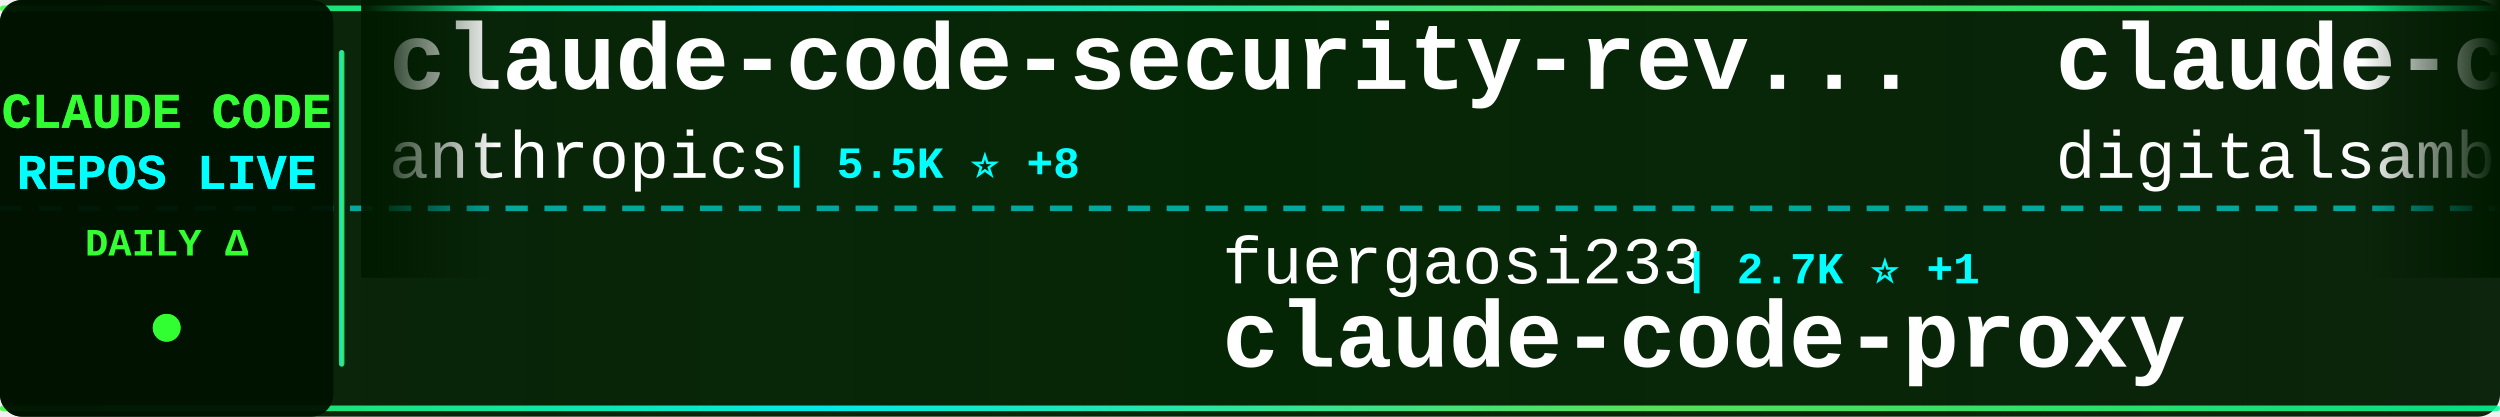
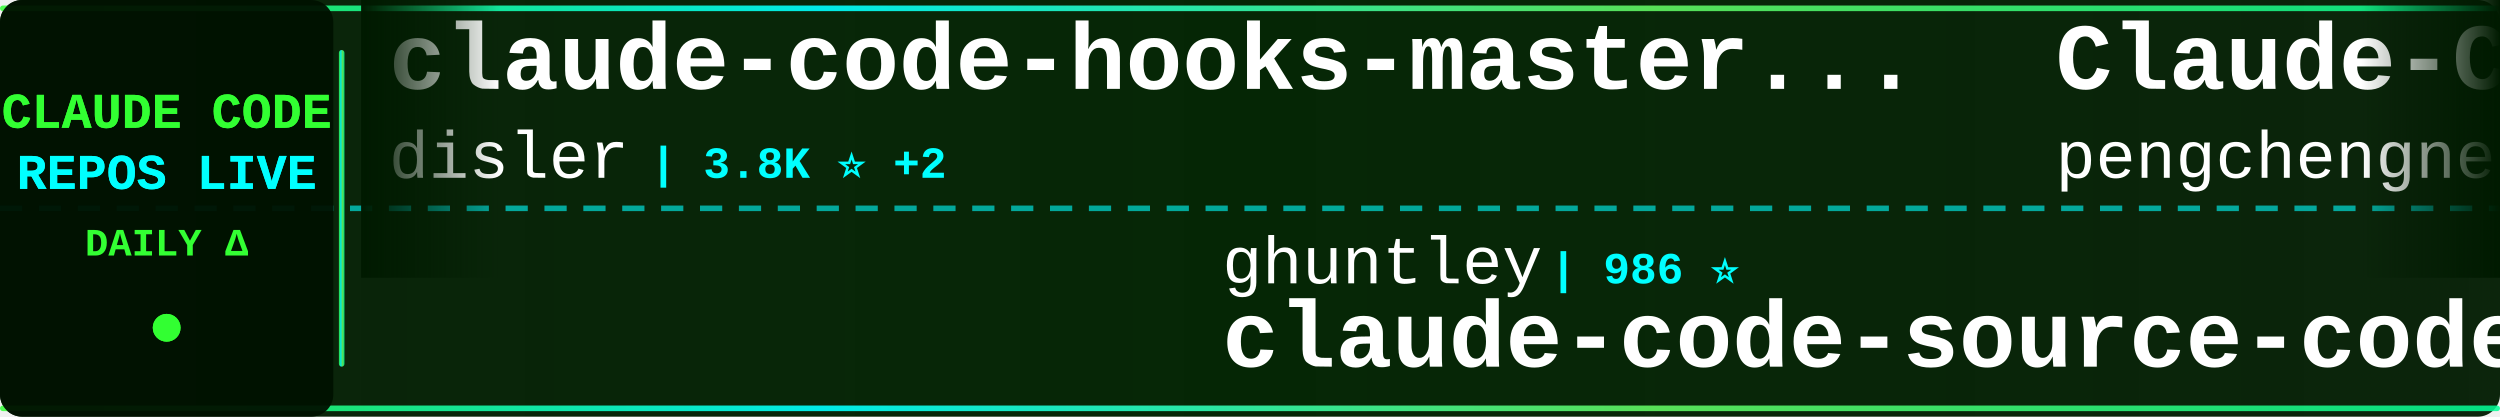
<svg xmlns="http://www.w3.org/2000/svg" width="900" height="150">
  <defs>
    <linearGradient id="tickerBg" x1="0%" y1="0%" x2="100%" y2="0%">
      <stop offset="0%" style="stop-color:#001a00;stop-opacity:0.95" />
      <stop offset="50%" style="stop-color:#002200;stop-opacity:0.98" />
      <stop offset="100%" style="stop-color:#001a00;stop-opacity:0.95" />
    </linearGradient>
    <linearGradient id="borderGrad" x1="0%" y1="0%" x2="100%" y2="0%">
      <stop offset="0%" style="stop-color:#33ff33;stop-opacity:0.85">
        <animate attributeName="stop-opacity" values="0.85;1;0.85" dur="2s" repeatCount="indefinite" />
      </stop>
      <stop offset="33%" style="stop-color:#00ffff;stop-opacity:0.9">
        <animate attributeName="stop-opacity" values="0.9;1;0.9" dur="2.2s" repeatCount="indefinite" />
      </stop>
      <stop offset="66%" style="stop-color:#66ff66;stop-opacity:0.85">
        <animate attributeName="stop-opacity" values="0.85;1;0.85" dur="1.8s" repeatCount="indefinite" />
      </stop>
      <stop offset="100%" style="stop-color:#00ff99;stop-opacity:0.85">
        <animate attributeName="stop-opacity" values="0.85;1;0.85" dur="2s" repeatCount="indefinite" />
      </stop>
    </linearGradient>
    <filter id="textGlow">
      <feGaussianBlur stdDeviation="0.1" result="coloredBlur" />
      <feMerge>
        <feMergeNode in="coloredBlur" />
        <feMergeNode in="SourceGraphic" />
      </feMerge>
    </filter>
    <filter id="metricGlow">
      <feGaussianBlur stdDeviation="0.2" result="coloredBlur" />
      <feMerge>
        <feMergeNode in="coloredBlur" />
        <feMergeNode in="SourceGraphic" />
      </feMerge>
    </filter>
    <linearGradient id="leftFade" x1="0%" y1="0%" x2="100%" y2="0%">
      <stop offset="0%" style="stop-color:#001a00;stop-opacity:1" />
      <stop offset="100%" style="stop-color:#001a00;stop-opacity:0" />
    </linearGradient>
    <linearGradient id="rightFade" x1="0%" y1="0%" x2="100%" y2="0%">
      <stop offset="0%" style="stop-color:#001a00;stop-opacity:0" />
      <stop offset="100%" style="stop-color:#001a00;stop-opacity:1" />
    </linearGradient>
  </defs>
  <rect width="900" height="150" fill="url(#tickerBg)" rx="8" />
  <rect x="0" y="2" width="900" height="2" fill="url(#borderGrad)" rx="1" />
  <rect x="0" y="146" width="900" height="2" fill="url(#borderGrad)" rx="1" />
  <line x1="0" y1="75" x2="900" y2="75" stroke="#00ffff" stroke-width="2" stroke-dasharray="8 6" opacity="0.6" />
  <rect x="0" y="0" width="120" height="150" fill="#001100" opacity="0.95" rx="8" />
  <text x="60" y="46" font-family="'Courier New', monospace" font-size="18" font-weight="bold" fill="#33ff33" text-anchor="middle" filter="url(#textGlow)">
    CLAUDE CODE
  </text>
  <text x="60" y="68" font-family="'Courier New', monospace" font-size="18" font-weight="bold" fill="#00ffff" text-anchor="middle" filter="url(#textGlow)">
    REPOS LIVE
  </text>
  <text x="60" y="92" font-family="'Courier New', monospace" font-size="14" font-weight="bold" fill="#33ff33" text-anchor="middle">
    DAILY Δ
  </text>
  <circle cx="60" cy="118" r="5" fill="#33ff33" filter="url(#metricGlow)">
    <animate attributeName="r" values="4;6;4" dur="1.5s" repeatCount="indefinite" />
    <animate attributeName="opacity" values="0.6;1;0.6" dur="1.5s" repeatCount="indefinite" />
  </circle>
  <rect x="122" y="18" width="2" height="114" fill="url(#borderGrad)" rx="1" />
  <clipPath id="tickerClip">
    <rect x="130" y="0" width="770" height="150" />
  </clipPath>
  <g clip-path="url(#tickerClip)">
    <g id="tickerItems">
      <animateTransform attributeName="transform" attributeType="XML" type="translate" from="0 0" to="-3000 0" dur="54s" repeatCount="indefinite" />
      <g transform="translate(0, 0)">
-         <text x="140" y="32" font-family="'Courier New', monospace" font-size="34" font-weight="bold" fill="#ffffff">claude-code-security-rev...</text>
-         <text x="140" y="64" font-family="'Courier New', monospace" font-size="24" font-weight="normal" fill="#ffffff" opacity="1.0">anthropics</text>
-         <text x="282" y="64" font-family="'Courier New', monospace" font-size="16" font-weight="bold" fill="#00ffff"> | 5.5K ⭐ +8</text>
+         <text x="140" y="32" font-family="'Courier New', monospace" font-size="34" font-weight="bold" fill="#ffffff">claude-code-hooks-master...</text>
+         <text x="140" y="64" font-family="'Courier New', monospace" font-size="24" font-weight="normal" fill="#ffffff" opacity="1.0">disler</text>
+         <text x="234" y="64" font-family="'Courier New', monospace" font-size="16" font-weight="bold" fill="#00ffff"> | 3.8K ⭐ +2</text>
      </g>
      <g transform="translate(300, 0)">
-         <text x="140" y="102" font-family="'Courier New', monospace" font-size="24" font-weight="normal" fill="#ffffff" opacity="1.0">fuergaosi233</text>
-         <text x="306" y="102" font-family="'Courier New', monospace" font-size="16" font-weight="bold" fill="#00ffff"> | 2.7K ⭐ +1</text>
-         <text x="140" y="132" font-family="'Courier New', monospace" font-size="34" font-weight="bold" fill="#ffffff">claude-code-proxy</text>
+         <text x="140" y="102" font-family="'Courier New', monospace" font-size="24" font-weight="normal" fill="#ffffff" opacity="1.0">ghuntley</text>
+         <text x="258" y="102" font-family="'Courier New', monospace" font-size="16" font-weight="bold" fill="#00ffff"> | 986 ⭐</text>
+         <text x="140" y="132" font-family="'Courier New', monospace" font-size="34" font-weight="bold" fill="#ffffff">claude-code-source-code-...</text>
      </g>
      <g transform="translate(600, 0)">
-         <text x="140" y="32" font-family="'Courier New', monospace" font-size="34" font-weight="bold" fill="#ffffff">claude-code-video-toolki...</text>
-         <text x="140" y="64" font-family="'Courier New', monospace" font-size="24" font-weight="normal" fill="#ffffff" opacity="1.0">digitalsamba</text>
-         <text x="306" y="64" font-family="'Courier New', monospace" font-size="16" font-weight="bold" fill="#00ffff"> | 1.7K ⭐ +5</text>
+         <text x="140" y="32" font-family="'Courier New', monospace" font-size="34" font-weight="bold" fill="#ffffff">Claude-Code</text>
+         <text x="140" y="64" font-family="'Courier New', monospace" font-size="24" font-weight="normal" fill="#ffffff" opacity="1.0">pengchengneo</text>
+         <text x="306" y="64" font-family="'Courier New', monospace" font-size="16" font-weight="bold" fill="#00ffff"> | 1.6K ⭐ +5</text>
      </g>
      <g transform="translate(900, 0)">
-         <text x="140" y="102" font-family="'Courier New', monospace" font-size="24" font-weight="normal" fill="#ffffff" opacity="1.0">shareAI-lab</text>
-         <text x="294" y="102" font-family="'Courier New', monospace" font-size="16" font-weight="bold" fill="#00ffff"> | 70.6K ⭐ +135</text>
-         <text x="140" y="132" font-family="'Courier New', monospace" font-size="34" font-weight="bold" fill="#ffffff">learn-claude-code</text>
+         <text x="140" y="102" font-family="'Courier New', monospace" font-size="24" font-weight="normal" fill="#ffffff" opacity="1.0">AICoderTudou</text>
+         <text x="306" y="102" font-family="'Courier New', monospace" font-size="16" font-weight="bold" fill="#00ffff"> | 498 ⭐</text>
+         <text x="140" y="132" font-family="'Courier New', monospace" font-size="34" font-weight="bold" fill="#ffffff">claude-code-tudou</text>
      </g>
      <g transform="translate(1200, 0)">
-         <text x="140" y="32" font-family="'Courier New', monospace" font-size="34" font-weight="bold" fill="#ffffff">claude-code-tudou</text>
-         <text x="140" y="64" font-family="'Courier New', monospace" font-size="24" font-weight="normal" fill="#ffffff" opacity="1.0">AICoderTudou</text>
-         <text x="306" y="64" font-family="'Courier New', monospace" font-size="16" font-weight="bold" fill="#00ffff"> | 498 ⭐</text>
+         <text x="140" y="32" font-family="'Courier New', monospace" font-size="34" font-weight="bold" fill="#ffffff">ClaudeCode</text>
+         <text x="140" y="64" font-family="'Courier New', monospace" font-size="24" font-weight="normal" fill="#ffffff" opacity="1.0">guanshan</text>
+         <text x="258" y="64" font-family="'Courier New', monospace" font-size="16" font-weight="bold" fill="#00ffff"> | 61 ⭐</text>
      </g>
      <g transform="translate(1500, 0)">
-         <text x="140" y="102" font-family="'Courier New', monospace" font-size="24" font-weight="normal" fill="#ffffff" opacity="1.0">huangjia2019</text>
-         <text x="306" y="102" font-family="'Courier New', monospace" font-size="16" font-weight="bold" fill="#00ffff"> | 964 ⭐ +7</text>
-         <text x="140" y="132" font-family="'Courier New', monospace" font-size="34" font-weight="bold" fill="#ffffff">claude-code-engineering</text>
+         <text x="140" y="102" font-family="'Courier New', monospace" font-size="24" font-weight="normal" fill="#ffffff" opacity="1.0">AprilNEA</text>
+         <text x="258" y="102" font-family="'Courier New', monospace" font-size="16" font-weight="bold" fill="#00ffff"> | 390 ⭐</text>
+         <text x="140" y="132" font-family="'Courier New', monospace" font-size="34" font-weight="bold" fill="#ffffff">claude-code-source</text>
      </g>
      <g transform="translate(1800, 0)">
-         <text x="140" y="32" font-family="'Courier New', monospace" font-size="34" font-weight="bold" fill="#ffffff">claude_codex_bridge</text>
-         <text x="140" y="64" font-family="'Courier New', monospace" font-size="24" font-weight="normal" fill="#ffffff" opacity="1.0">SeemSeam</text>
-         <text x="258" y="64" font-family="'Courier New', monospace" font-size="16" font-weight="bold" fill="#00ffff"> | 3.2K ⭐ +9</text>
+         <text x="140" y="32" font-family="'Courier New', monospace" font-size="34" font-weight="bold" fill="#ffffff">claude-code-prompts</text>
+         <text x="140" y="64" font-family="'Courier New', monospace" font-size="24" font-weight="normal" fill="#ffffff" opacity="1.0">repowise-dev</text>
+         <text x="306" y="64" font-family="'Courier New', monospace" font-size="16" font-weight="bold" fill="#00ffff"> | 1.1K ⭐ +2</text>
      </g>
      <g transform="translate(2100, 0)">
-         <text x="140" y="102" font-family="'Courier New', monospace" font-size="24" font-weight="normal" fill="#ffffff" opacity="1.0">chauncygu</text>
-         <text x="270" y="102" font-family="'Courier New', monospace" font-size="16" font-weight="bold" fill="#00ffff"> | 2.7K ⭐ +5</text>
-         <text x="140" y="132" font-family="'Courier New', monospace" font-size="34" font-weight="bold" fill="#ffffff">collection-claude-code-s...</text>
+         <text x="140" y="102" font-family="'Courier New', monospace" font-size="24" font-weight="normal" fill="#ffffff" opacity="1.0">nicedreamzapp</text>
+         <text x="318" y="102" font-family="'Courier New', monospace" font-size="16" font-weight="bold" fill="#00ffff"> | 2.9K ⭐ +4</text>
+         <text x="140" y="132" font-family="'Courier New', monospace" font-size="34" font-weight="bold" fill="#ffffff">claude-code-local</text>
      </g>
      <g transform="translate(2400, 0)">
-         <text x="140" y="32" font-family="'Courier New', monospace" font-size="34" font-weight="bold" fill="#ffffff">claude-code-webui</text>
-         <text x="140" y="64" font-family="'Courier New', monospace" font-size="24" font-weight="normal" fill="#ffffff" opacity="1.0">sugyan</text>
-         <text x="234" y="64" font-family="'Courier New', monospace" font-size="16" font-weight="bold" fill="#00ffff"> | 1.1K ⭐ +2</text>
+         <text x="140" y="32" font-family="'Courier New', monospace" font-size="34" font-weight="bold" fill="#ffffff">claude-code-book</text>
+         <text x="140" y="64" font-family="'Courier New', monospace" font-size="24" font-weight="normal" fill="#ffffff" opacity="1.0">lintsinghua</text>
+         <text x="294" y="64" font-family="'Courier New', monospace" font-size="16" font-weight="bold" fill="#00ffff"> | 3.9K ⭐ +7</text>
      </g>
      <g transform="translate(2700, 0)">
-         <text x="140" y="102" font-family="'Courier New', monospace" font-size="24" font-weight="normal" fill="#ffffff" opacity="1.0">zstmfhy</text>
-         <text x="246" y="102" font-family="'Courier New', monospace" font-size="16" font-weight="bold" fill="#00ffff"> | 190 ⭐</text>
-         <text x="140" y="132" font-family="'Courier New', monospace" font-size="34" font-weight="bold" fill="#ffffff">Claude-code</text>
+         <text x="140" y="102" font-family="'Courier New', monospace" font-size="24" font-weight="normal" fill="#ffffff" opacity="1.0">Piebald-AI</text>
+         <text x="282" y="102" font-family="'Courier New', monospace" font-size="16" font-weight="bold" fill="#00ffff"> | 11.7K ⭐ +32</text>
+         <text x="140" y="132" font-family="'Courier New', monospace" font-size="34" font-weight="bold" fill="#ffffff">claude-code-system-promp...</text>
      </g>
      <g transform="translate(3000, 0)">
-         <text x="140" y="32" font-family="'Courier New', monospace" font-size="34" font-weight="bold" fill="#ffffff">claude-code-security-rev...</text>
-         <text x="140" y="64" font-family="'Courier New', monospace" font-size="24" font-weight="normal" fill="#ffffff" opacity="1.0">anthropics</text>
-         <text x="282" y="64" font-family="'Courier New', monospace" font-size="16" font-weight="bold" fill="#00ffff"> | 5.5K ⭐ +8</text>
+         <text x="140" y="32" font-family="'Courier New', monospace" font-size="34" font-weight="bold" fill="#ffffff">claude-code-hooks-master...</text>
+         <text x="140" y="64" font-family="'Courier New', monospace" font-size="24" font-weight="normal" fill="#ffffff" opacity="1.0">disler</text>
+         <text x="234" y="64" font-family="'Courier New', monospace" font-size="16" font-weight="bold" fill="#00ffff"> | 3.8K ⭐ +2</text>
      </g>
      <g transform="translate(3300, 0)">
-         <text x="140" y="102" font-family="'Courier New', monospace" font-size="24" font-weight="normal" fill="#ffffff" opacity="1.0">fuergaosi233</text>
-         <text x="306" y="102" font-family="'Courier New', monospace" font-size="16" font-weight="bold" fill="#00ffff"> | 2.7K ⭐ +1</text>
-         <text x="140" y="132" font-family="'Courier New', monospace" font-size="34" font-weight="bold" fill="#ffffff">claude-code-proxy</text>
+         <text x="140" y="102" font-family="'Courier New', monospace" font-size="24" font-weight="normal" fill="#ffffff" opacity="1.0">ghuntley</text>
+         <text x="258" y="102" font-family="'Courier New', monospace" font-size="16" font-weight="bold" fill="#00ffff"> | 986 ⭐</text>
+         <text x="140" y="132" font-family="'Courier New', monospace" font-size="34" font-weight="bold" fill="#ffffff">claude-code-source-code-...</text>
      </g>
      <g transform="translate(3600, 0)">
-         <text x="140" y="32" font-family="'Courier New', monospace" font-size="34" font-weight="bold" fill="#ffffff">claude-code-video-toolki...</text>
-         <text x="140" y="64" font-family="'Courier New', monospace" font-size="24" font-weight="normal" fill="#ffffff" opacity="1.0">digitalsamba</text>
-         <text x="306" y="64" font-family="'Courier New', monospace" font-size="16" font-weight="bold" fill="#00ffff"> | 1.7K ⭐ +5</text>
+         <text x="140" y="32" font-family="'Courier New', monospace" font-size="34" font-weight="bold" fill="#ffffff">Claude-Code</text>
+         <text x="140" y="64" font-family="'Courier New', monospace" font-size="24" font-weight="normal" fill="#ffffff" opacity="1.0">pengchengneo</text>
+         <text x="306" y="64" font-family="'Courier New', monospace" font-size="16" font-weight="bold" fill="#00ffff"> | 1.6K ⭐ +5</text>
      </g>
      <g transform="translate(3900, 0)">
-         <text x="140" y="102" font-family="'Courier New', monospace" font-size="24" font-weight="normal" fill="#ffffff" opacity="1.0">shareAI-lab</text>
-         <text x="294" y="102" font-family="'Courier New', monospace" font-size="16" font-weight="bold" fill="#00ffff"> | 70.6K ⭐ +135</text>
-         <text x="140" y="132" font-family="'Courier New', monospace" font-size="34" font-weight="bold" fill="#ffffff">learn-claude-code</text>
+         <text x="140" y="102" font-family="'Courier New', monospace" font-size="24" font-weight="normal" fill="#ffffff" opacity="1.0">AICoderTudou</text>
+         <text x="306" y="102" font-family="'Courier New', monospace" font-size="16" font-weight="bold" fill="#00ffff"> | 498 ⭐</text>
+         <text x="140" y="132" font-family="'Courier New', monospace" font-size="34" font-weight="bold" fill="#ffffff">claude-code-tudou</text>
      </g>
    </g>
  </g>
  <rect x="130" y="0" width="50" height="100" fill="url(#leftFade)" />
  <rect x="850" y="0" width="50" height="100" fill="url(#rightFade)" />
</svg>
